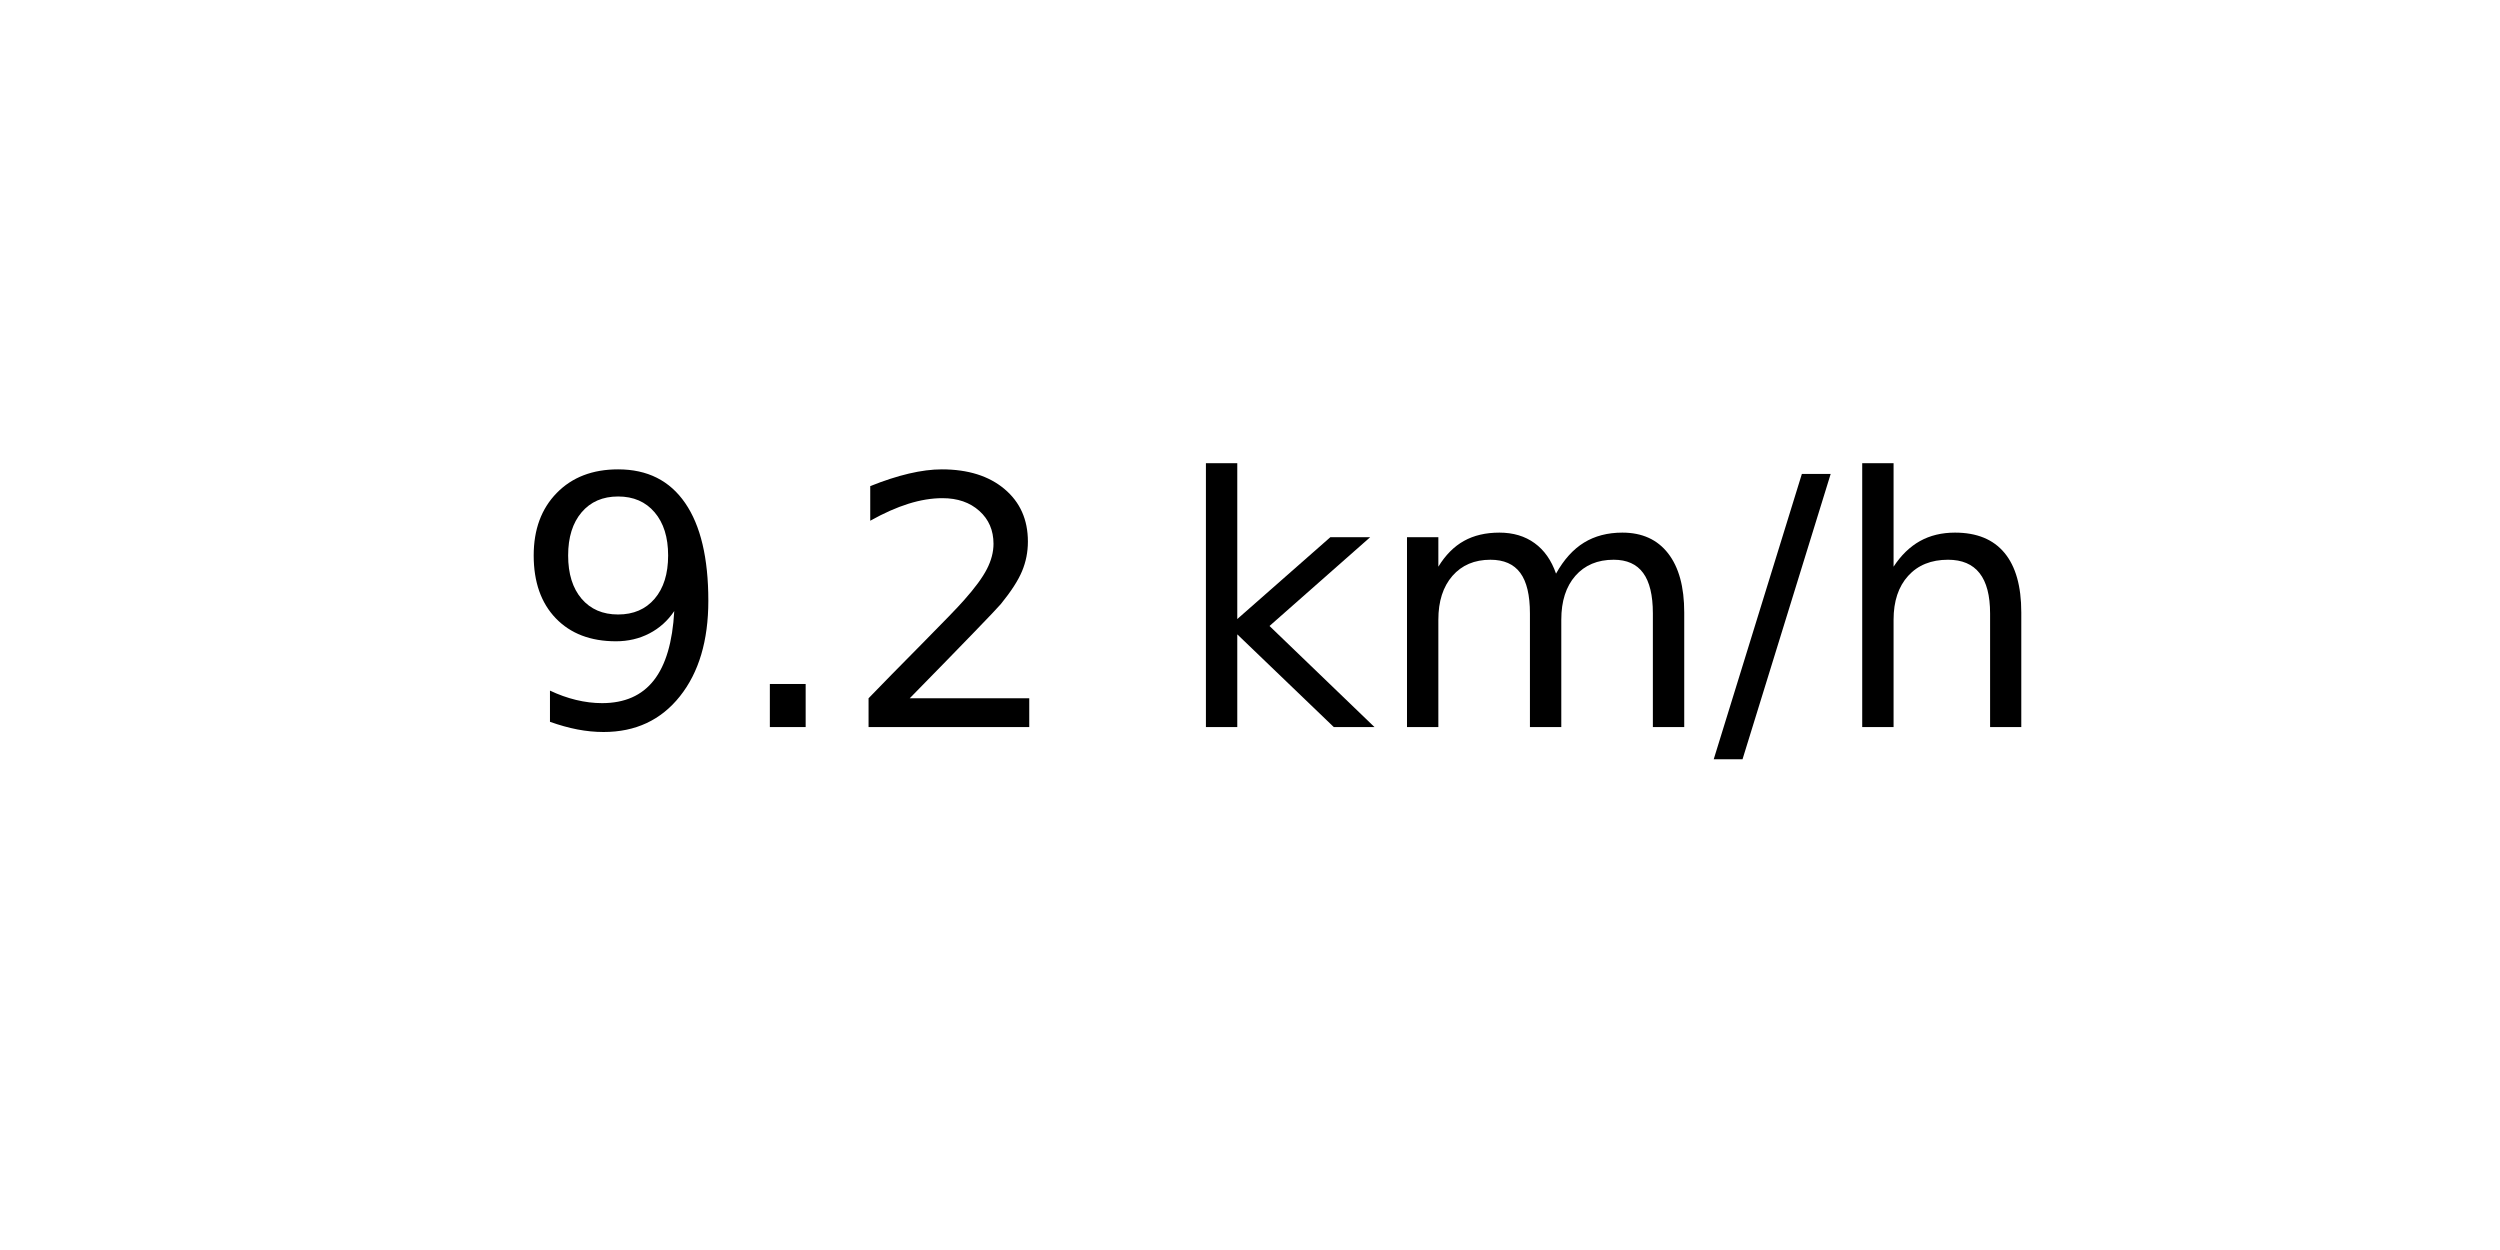
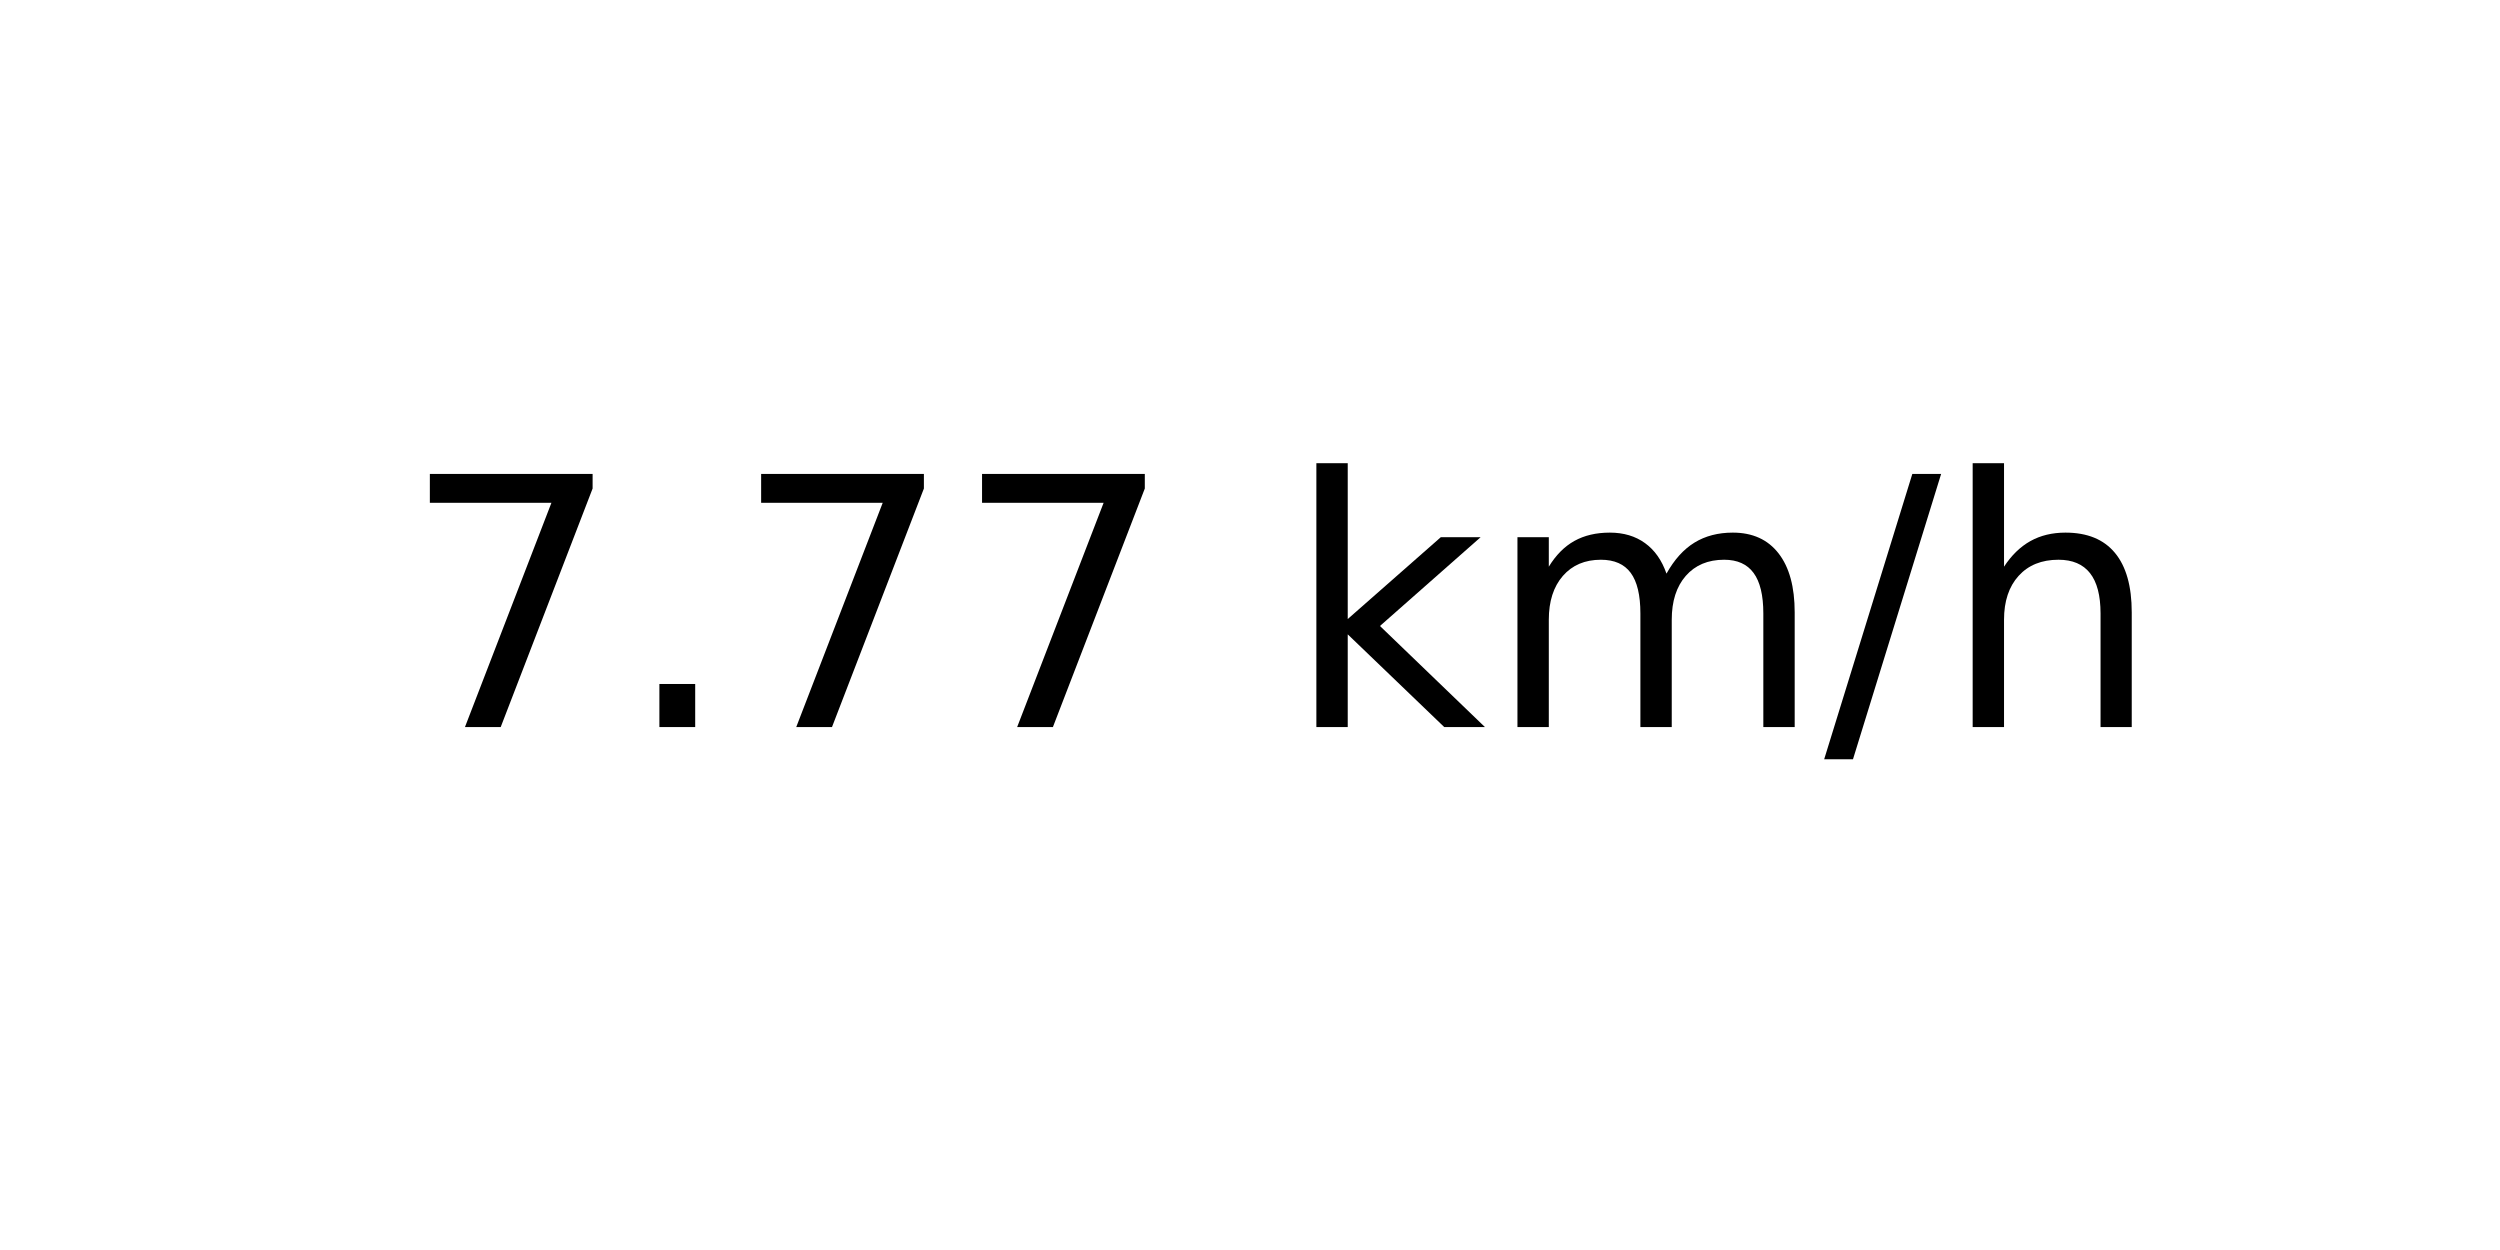
<svg xmlns="http://www.w3.org/2000/svg" xmlns:xlink="http://www.w3.org/1999/xlink" width="72pt" height="36pt" viewBox="0 0 72 36" version="1.1">
  <defs>
    <style type="text/css">*{stroke-linejoin: round; stroke-linecap: butt}</style>
  </defs>
  <g id="figure_1">
    <g id="axes_1">
      <g id="text_1">
-         <g transform="translate(14.74062 20.93937) scale(0.1 -0.1)">
+         <g transform="translate(11.55937 20.93937) scale(0.1 -0.1)">
          <defs>
-             <path id="DejaVuSans-39" d="M 703 97  L 703 672  Q 941 559 1184 500  Q 1428 441 1663 441  Q 2288 441 2617 861  Q 2947 1281 2994 2138  Q 2813 1869 2534 1725  Q 2256 1581 1919 1581  Q 1219 1581 811 2004  Q 403 2428 403 3163  Q 403 3881 828 4315  Q 1253 4750 1959 4750  Q 2769 4750 3195 4129  Q 3622 3509 3622 2328  Q 3622 1225 3098 567  Q 2575 -91 1691 -91  Q 1453 -91 1209 -44  Q 966 3 703 97  z M 1959 2075  Q 2384 2075 2632 2365  Q 2881 2656 2881 3163  Q 2881 3666 2632 3958  Q 2384 4250 1959 4250  Q 1534 4250 1286 3958  Q 1038 3666 1038 3163  Q 1038 2656 1286 2365  Q 1534 2075 1959 2075  z " transform="scale(0.015625)" />
+             <path id="DejaVuSans-37" d="M 525 4666  L 3525 4666  L 3525 4397  L 1831 0  L 1172 0  L 2766 4134  L 525 4134  L 525 4666  z " transform="scale(0.015625)" />
            <path id="DejaVuSans-2e" d="M 684 794  L 1344 794  L 1344 0  L 684 0  L 684 794  z " transform="scale(0.015625)" />
-             <path id="DejaVuSans-32" d="M 1228 531  L 3431 531  L 3431 0  L 469 0  L 469 531  Q 828 903 1448 1529  Q 2069 2156 2228 2338  Q 2531 2678 2651 2914  Q 2772 3150 2772 3378  Q 2772 3750 2511 3984  Q 2250 4219 1831 4219  Q 1534 4219 1204 4116  Q 875 4013 500 3803  L 500 4441  Q 881 4594 1212 4672  Q 1544 4750 1819 4750  Q 2544 4750 2975 4387  Q 3406 4025 3406 3419  Q 3406 3131 3298 2873  Q 3191 2616 2906 2266  Q 2828 2175 2409 1742  Q 1991 1309 1228 531  z " transform="scale(0.015625)" />
            <path id="DejaVuSans-20" transform="scale(0.015625)" />
            <path id="DejaVuSans-6b" d="M 581 4863  L 1159 4863  L 1159 1991  L 2875 3500  L 3609 3500  L 1753 1863  L 3688 0  L 2938 0  L 1159 1709  L 1159 0  L 581 0  L 581 4863  z " transform="scale(0.015625)" />
            <path id="DejaVuSans-6d" d="M 3328 2828  Q 3544 3216 3844 3400  Q 4144 3584 4550 3584  Q 5097 3584 5394 3201  Q 5691 2819 5691 2113  L 5691 0  L 5113 0  L 5113 2094  Q 5113 2597 4934 2840  Q 4756 3084 4391 3084  Q 3944 3084 3684 2787  Q 3425 2491 3425 1978  L 3425 0  L 2847 0  L 2847 2094  Q 2847 2600 2669 2842  Q 2491 3084 2119 3084  Q 1678 3084 1418 2786  Q 1159 2488 1159 1978  L 1159 0  L 581 0  L 581 3500  L 1159 3500  L 1159 2956  Q 1356 3278 1631 3431  Q 1906 3584 2284 3584  Q 2666 3584 2933 3390  Q 3200 3197 3328 2828  z " transform="scale(0.015625)" />
            <path id="DejaVuSans-2f" d="M 1625 4666  L 2156 4666  L 531 -594  L 0 -594  L 1625 4666  z " transform="scale(0.015625)" />
            <path id="DejaVuSans-68" d="M 3513 2113  L 3513 0  L 2938 0  L 2938 2094  Q 2938 2591 2744 2837  Q 2550 3084 2163 3084  Q 1697 3084 1428 2787  Q 1159 2491 1159 1978  L 1159 0  L 581 0  L 581 4863  L 1159 4863  L 1159 2956  Q 1366 3272 1645 3428  Q 1925 3584 2291 3584  Q 2894 3584 3203 3211  Q 3513 2838 3513 2113  z " transform="scale(0.015625)" />
          </defs>
-           <use xlink:href="#DejaVuSans-39" />
+           <use xlink:href="#DejaVuSans-37" />
          <use xlink:href="#DejaVuSans-2e" x="63.623" />
-           <use xlink:href="#DejaVuSans-32" x="95.41" />
-           <use xlink:href="#DejaVuSans-20" x="159.033" />
-           <use xlink:href="#DejaVuSans-6b" x="190.82" />
-           <use xlink:href="#DejaVuSans-6d" x="248.73" />
-           <use xlink:href="#DejaVuSans-2f" x="346.143" />
-           <use xlink:href="#DejaVuSans-68" x="379.834" />
+           <use xlink:href="#DejaVuSans-37" x="95.41" />
+           <use xlink:href="#DejaVuSans-37" x="159.033" />
+           <use xlink:href="#DejaVuSans-20" x="222.656" />
+           <use xlink:href="#DejaVuSans-6b" x="254.443" />
+           <use xlink:href="#DejaVuSans-6d" x="312.354" />
+           <use xlink:href="#DejaVuSans-2f" x="409.766" />
+           <use xlink:href="#DejaVuSans-68" x="443.457" />
        </g>
      </g>
    </g>
  </g>
</svg>
